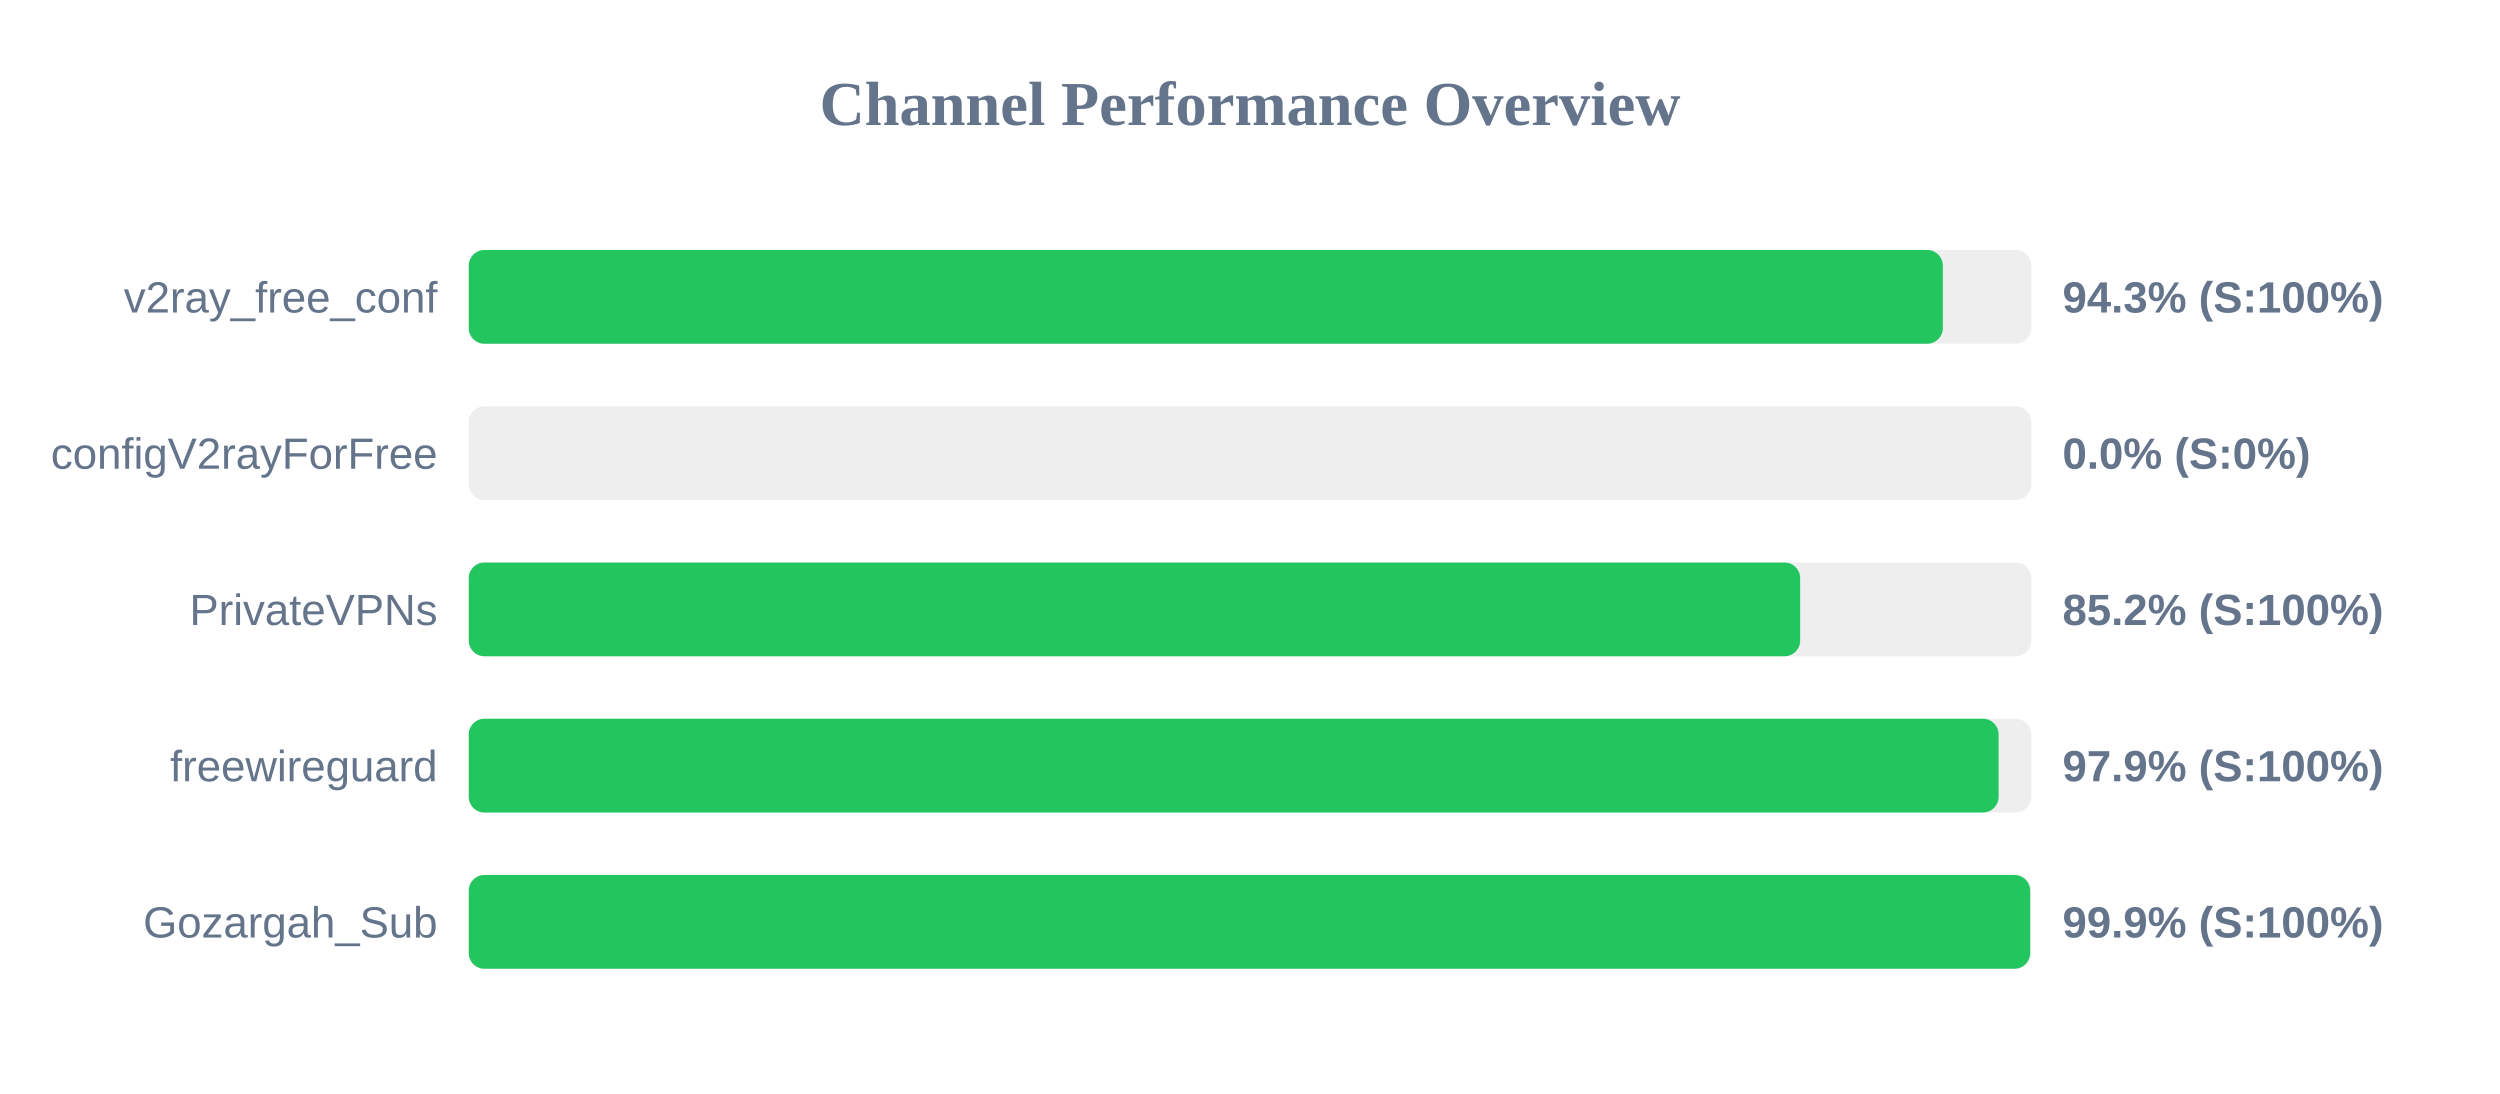
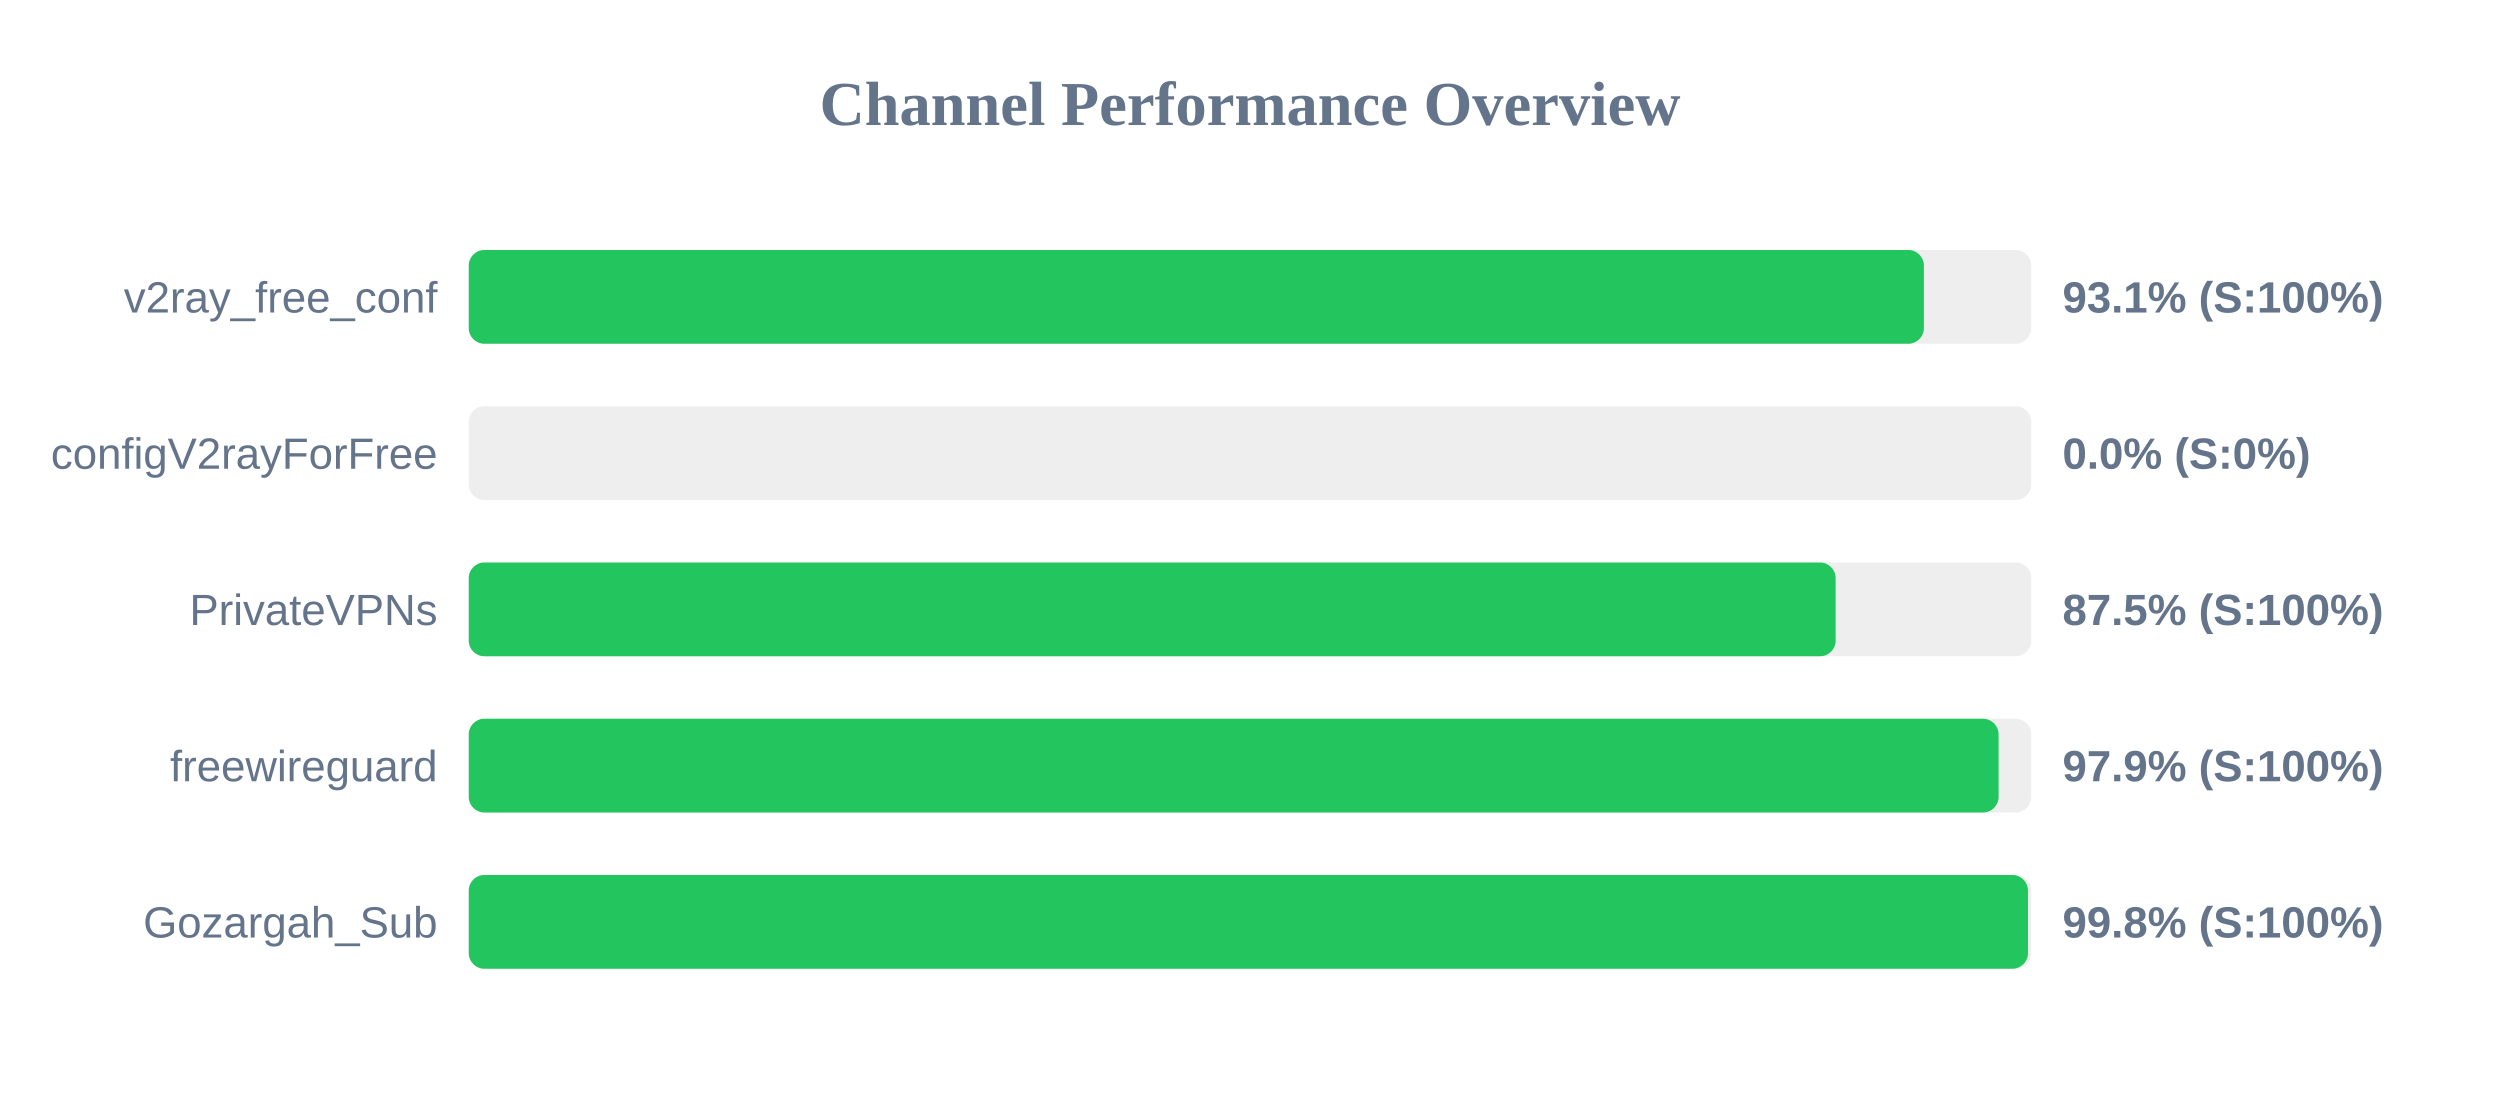
<svg xmlns="http://www.w3.org/2000/svg" width="800" height="350" version="1.1">
  <style>
        .row { font: 14px Arial; fill: #64748b; }
        .score { font: bold 14px Arial; fill: #64748b; }
    </style>
  <text x="400" y="40" text-anchor="middle" font-size="20px" font-weight="bold" fill="#64748b">Channel Performance Overview</text>
  <rect x="150" y="80" width="500" height="30" fill="#eee" rx="5" />
-   <rect x="150" y="80" width="471.7" height="30" fill="#22c55e" rx="5" />
+   <rect x="150" y="80" width="465.65" height="30" fill="#22c55e" rx="5" />
  <text x="140" y="100" text-anchor="end" class="row">v2ray_free_conf</text>
-   <text x="660" y="100" text-anchor="start" class="score">94.3% (S:100%)</text>
+   <text x="660" y="100" text-anchor="start" class="score">93.1% (S:100%)</text>
  <rect x="150" y="130" width="500" height="30" fill="#eee" rx="5" />
  <rect x="150" y="130" width="0.0" height="30" fill="#ef4444" rx="5" />
  <text x="140" y="150" text-anchor="end" class="row">configV2rayForFree</text>
  <text x="660" y="150" text-anchor="start" class="score">0.0% (S:0%)</text>
  <rect x="150" y="180" width="500" height="30" fill="#eee" rx="5" />
-   <rect x="150" y="180" width="426.05" height="30" fill="#22c55e" rx="5" />
+   <rect x="150" y="180" width="437.4" height="30" fill="#22c55e" rx="5" />
  <text x="140" y="200" text-anchor="end" class="row">PrivateVPNs</text>
-   <text x="660" y="200" text-anchor="start" class="score">85.2% (S:100%)</text>
+   <text x="660" y="200" text-anchor="start" class="score">87.5% (S:100%)</text>
  <rect x="150" y="230" width="500" height="30" fill="#eee" rx="5" />
  <rect x="150" y="230" width="489.55" height="30" fill="#22c55e" rx="5" />
  <text x="140" y="250" text-anchor="end" class="row">freewireguard</text>
  <text x="660" y="250" text-anchor="start" class="score">97.9% (S:100%)</text>
  <rect x="150" y="280" width="500" height="30" fill="#eee" rx="5" />
-   <rect x="150" y="280" width="499.65" height="30" fill="#22c55e" rx="5" />
+   <rect x="150" y="280" width="498.95" height="30" fill="#22c55e" rx="5" />
  <text x="140" y="300" text-anchor="end" class="row">Gozargah_Sub</text>
-   <text x="660" y="300" text-anchor="start" class="score">99.9% (S:100%)</text>
+   <text x="660" y="300" text-anchor="start" class="score">99.8% (S:100%)</text>
</svg>
